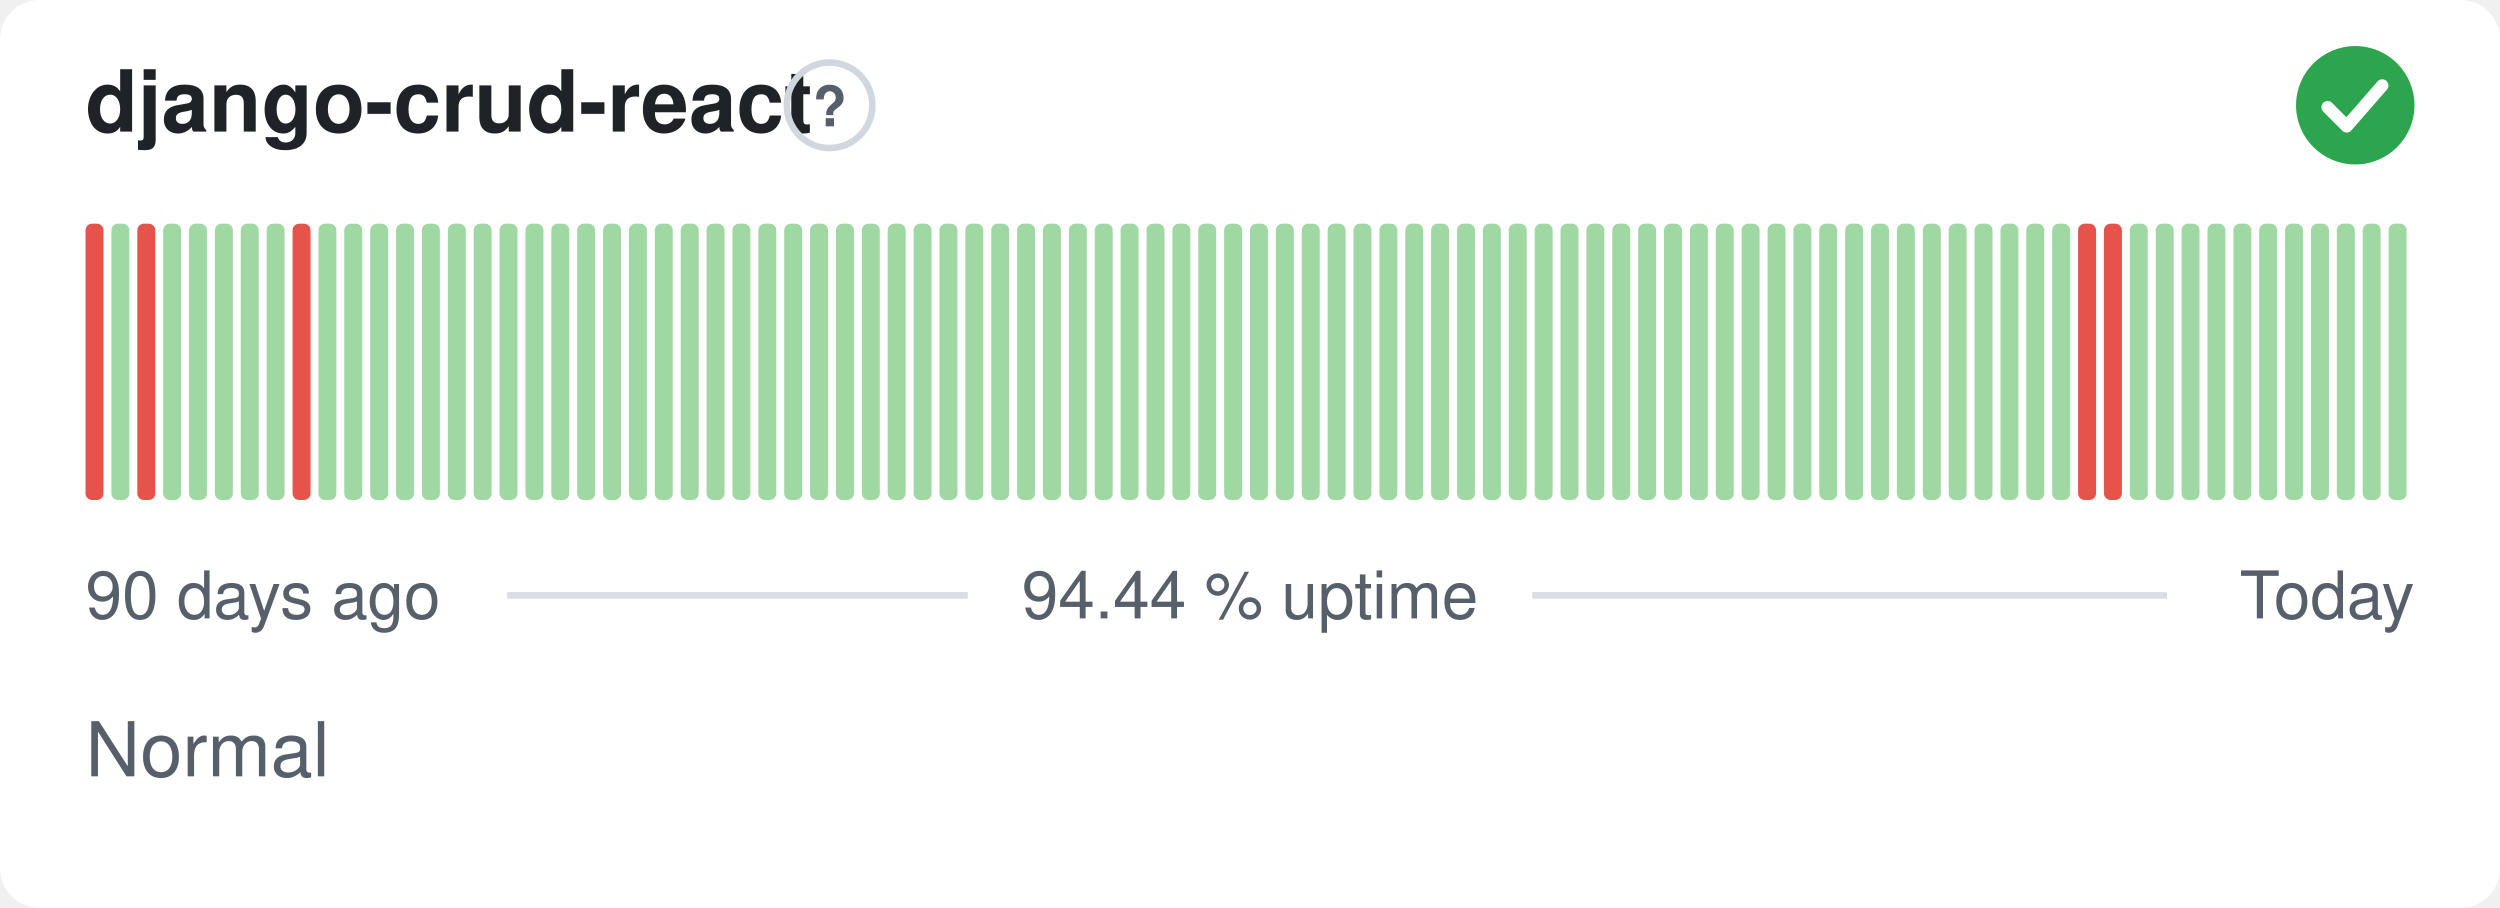
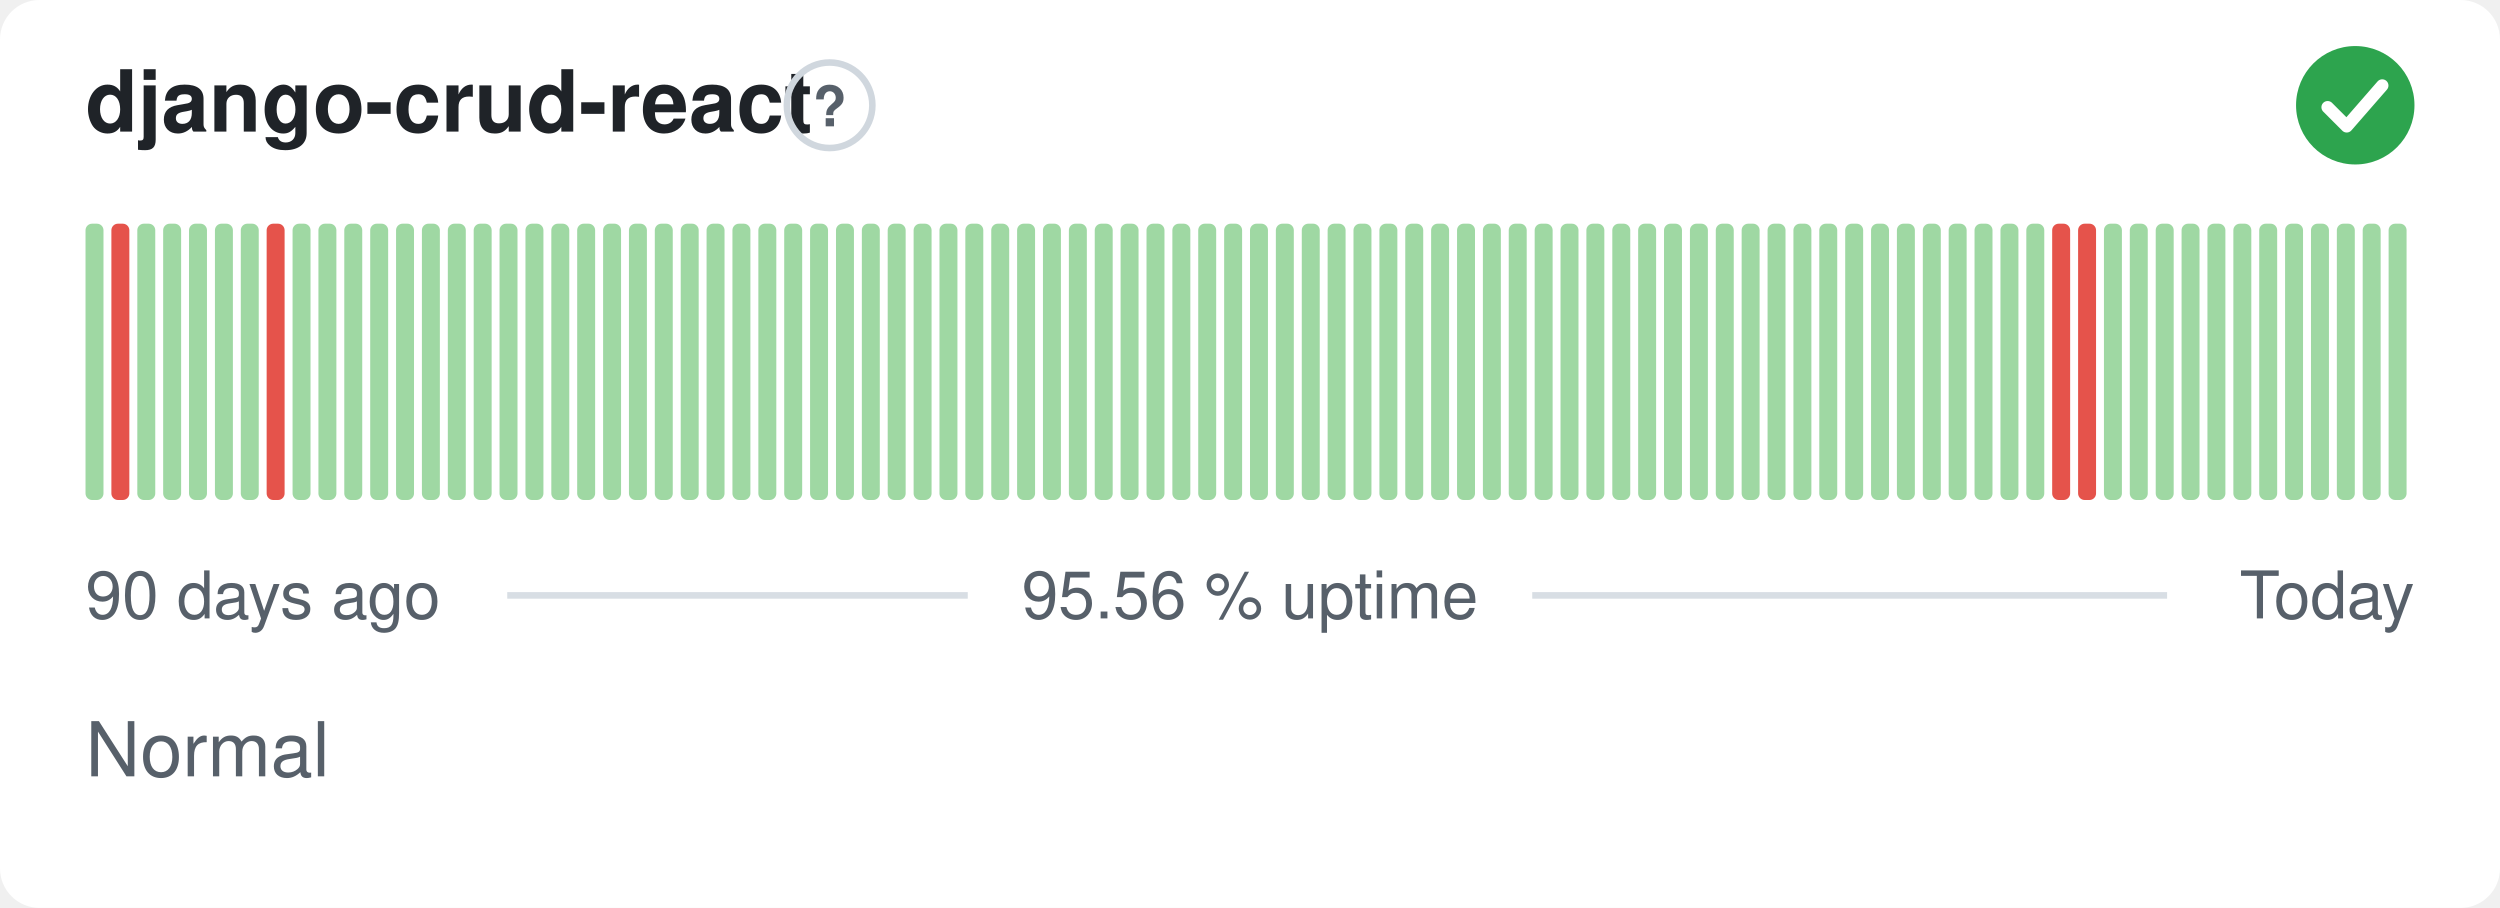
- <svg xmlns="http://www.w3.org/2000/svg" width="380" height="138" viewBox="0 0 380 138" role="img" aria-label="django-crud-react: Normal, 94.44 % uptime over the last 90 days" font-family="-apple-system,BlinkMacSystemFont,'Segoe UI',Helvetica,Arial,sans-serif">
+ <svg xmlns="http://www.w3.org/2000/svg" width="380" height="138" viewBox="0 0 380 138" role="img" aria-label="django-crud-react: Normal, 95.56 % uptime over the last 90 days" font-family="-apple-system,BlinkMacSystemFont,'Segoe UI',Helvetica,Arial,sans-serif">
  <style>
    @media (prefers-color-scheme: dark) {
      .bg { fill: #0d1117 }
      .title { fill: #e6edf3 }
      .muted { fill: #8b949e }
      .hint { stroke: #30363d }
      .rule { stroke: #30363d }
      .nodata { fill: #21262d }
    }
  </style>
  <rect class="bg" width="380" height="138" rx="6" fill="#ffffff" />
  <text class="title" x="13" y="20" font-size="13" font-weight="600" fill="#1f2328">django-crud-react</text>
  <circle class="hint" cx="126.1" cy="16" r="6.5" fill="none" stroke="#d0d7de" stroke-width="1" />
  <text class="muted" x="126.1" y="19.2" text-anchor="middle" font-size="8.5" font-weight="700" fill="#57606a">?</text>
  <circle cx="358" cy="16" r="9" fill="#2da44e" />
  <path d="M353.80 16.30l2.90 2.90 5.40 -6.20" fill="none" stroke="#fff" stroke-width="1.89" stroke-linecap="round" stroke-linejoin="round" />
-   <rect x="13.00" y="34.00" width="2.73" height="42.00" rx="1" fill="#e5534b" />
-   <rect x="16.93" y="34.00" width="2.73" height="42.00" rx="1" fill="#9fd8a3" />
-   <rect x="20.87" y="34.00" width="2.73" height="42.00" rx="1" fill="#e5534b" />
+   <rect x="13.00" y="34.00" width="2.73" height="42.00" rx="1" fill="#9fd8a3" />
+   <rect x="16.93" y="34.00" width="2.73" height="42.00" rx="1" fill="#e5534b" />
+   <rect x="20.87" y="34.00" width="2.73" height="42.00" rx="1" fill="#9fd8a3" />
  <rect x="24.80" y="34.00" width="2.73" height="42.00" rx="1" fill="#9fd8a3" />
  <rect x="28.73" y="34.00" width="2.73" height="42.00" rx="1" fill="#9fd8a3" />
  <rect x="32.67" y="34.00" width="2.73" height="42.00" rx="1" fill="#9fd8a3" />
  <rect x="36.60" y="34.00" width="2.73" height="42.00" rx="1" fill="#9fd8a3" />
-   <rect x="40.53" y="34.00" width="2.73" height="42.00" rx="1" fill="#9fd8a3" />
-   <rect x="44.47" y="34.00" width="2.73" height="42.00" rx="1" fill="#e5534b" />
+   <rect x="40.53" y="34.00" width="2.73" height="42.00" rx="1" fill="#e5534b" />
+   <rect x="44.47" y="34.00" width="2.73" height="42.00" rx="1" fill="#9fd8a3" />
  <rect x="48.40" y="34.00" width="2.73" height="42.00" rx="1" fill="#9fd8a3" />
  <rect x="52.33" y="34.00" width="2.73" height="42.00" rx="1" fill="#9fd8a3" />
  <rect x="56.27" y="34.00" width="2.73" height="42.00" rx="1" fill="#9fd8a3" />
  <rect x="60.20" y="34.00" width="2.73" height="42.00" rx="1" fill="#9fd8a3" />
  <rect x="64.13" y="34.00" width="2.73" height="42.00" rx="1" fill="#9fd8a3" />
  <rect x="68.07" y="34.00" width="2.73" height="42.00" rx="1" fill="#9fd8a3" />
  <rect x="72.00" y="34.00" width="2.73" height="42.00" rx="1" fill="#9fd8a3" />
  <rect x="75.93" y="34.00" width="2.73" height="42.00" rx="1" fill="#9fd8a3" />
  <rect x="79.87" y="34.00" width="2.73" height="42.00" rx="1" fill="#9fd8a3" />
  <rect x="83.80" y="34.00" width="2.73" height="42.00" rx="1" fill="#9fd8a3" />
  <rect x="87.73" y="34.00" width="2.73" height="42.00" rx="1" fill="#9fd8a3" />
  <rect x="91.67" y="34.00" width="2.73" height="42.00" rx="1" fill="#9fd8a3" />
  <rect x="95.60" y="34.00" width="2.73" height="42.00" rx="1" fill="#9fd8a3" />
  <rect x="99.53" y="34.00" width="2.73" height="42.00" rx="1" fill="#9fd8a3" />
  <rect x="103.47" y="34.00" width="2.73" height="42.00" rx="1" fill="#9fd8a3" />
  <rect x="107.40" y="34.00" width="2.73" height="42.00" rx="1" fill="#9fd8a3" />
  <rect x="111.33" y="34.00" width="2.73" height="42.00" rx="1" fill="#9fd8a3" />
  <rect x="115.27" y="34.00" width="2.73" height="42.00" rx="1" fill="#9fd8a3" />
  <rect x="119.20" y="34.00" width="2.73" height="42.00" rx="1" fill="#9fd8a3" />
  <rect x="123.13" y="34.00" width="2.73" height="42.00" rx="1" fill="#9fd8a3" />
  <rect x="127.07" y="34.00" width="2.73" height="42.00" rx="1" fill="#9fd8a3" />
  <rect x="131.00" y="34.00" width="2.73" height="42.00" rx="1" fill="#9fd8a3" />
  <rect x="134.93" y="34.00" width="2.73" height="42.00" rx="1" fill="#9fd8a3" />
  <rect x="138.87" y="34.00" width="2.73" height="42.00" rx="1" fill="#9fd8a3" />
  <rect x="142.80" y="34.00" width="2.73" height="42.00" rx="1" fill="#9fd8a3" />
  <rect x="146.73" y="34.00" width="2.73" height="42.00" rx="1" fill="#9fd8a3" />
  <rect x="150.67" y="34.00" width="2.73" height="42.00" rx="1" fill="#9fd8a3" />
  <rect x="154.60" y="34.00" width="2.73" height="42.00" rx="1" fill="#9fd8a3" />
  <rect x="158.53" y="34.00" width="2.73" height="42.00" rx="1" fill="#9fd8a3" />
  <rect x="162.47" y="34.00" width="2.73" height="42.00" rx="1" fill="#9fd8a3" />
  <rect x="166.40" y="34.00" width="2.73" height="42.00" rx="1" fill="#9fd8a3" />
  <rect x="170.33" y="34.00" width="2.73" height="42.00" rx="1" fill="#9fd8a3" />
  <rect x="174.27" y="34.00" width="2.73" height="42.00" rx="1" fill="#9fd8a3" />
  <rect x="178.20" y="34.00" width="2.73" height="42.00" rx="1" fill="#9fd8a3" />
  <rect x="182.13" y="34.00" width="2.73" height="42.00" rx="1" fill="#9fd8a3" />
  <rect x="186.07" y="34.00" width="2.73" height="42.00" rx="1" fill="#9fd8a3" />
  <rect x="190.00" y="34.00" width="2.73" height="42.00" rx="1" fill="#9fd8a3" />
  <rect x="193.93" y="34.00" width="2.73" height="42.00" rx="1" fill="#9fd8a3" />
  <rect x="197.87" y="34.00" width="2.73" height="42.00" rx="1" fill="#9fd8a3" />
  <rect x="201.80" y="34.00" width="2.73" height="42.00" rx="1" fill="#9fd8a3" />
  <rect x="205.73" y="34.00" width="2.73" height="42.00" rx="1" fill="#9fd8a3" />
  <rect x="209.67" y="34.00" width="2.73" height="42.00" rx="1" fill="#9fd8a3" />
  <rect x="213.60" y="34.00" width="2.73" height="42.00" rx="1" fill="#9fd8a3" />
  <rect x="217.53" y="34.00" width="2.73" height="42.00" rx="1" fill="#9fd8a3" />
  <rect x="221.47" y="34.00" width="2.73" height="42.00" rx="1" fill="#9fd8a3" />
  <rect x="225.40" y="34.00" width="2.73" height="42.00" rx="1" fill="#9fd8a3" />
  <rect x="229.33" y="34.00" width="2.73" height="42.00" rx="1" fill="#9fd8a3" />
  <rect x="233.27" y="34.00" width="2.73" height="42.00" rx="1" fill="#9fd8a3" />
  <rect x="237.20" y="34.00" width="2.73" height="42.00" rx="1" fill="#9fd8a3" />
  <rect x="241.13" y="34.00" width="2.73" height="42.00" rx="1" fill="#9fd8a3" />
  <rect x="245.07" y="34.00" width="2.73" height="42.00" rx="1" fill="#9fd8a3" />
  <rect x="249.00" y="34.00" width="2.73" height="42.00" rx="1" fill="#9fd8a3" />
  <rect x="252.93" y="34.00" width="2.73" height="42.00" rx="1" fill="#9fd8a3" />
  <rect x="256.87" y="34.00" width="2.73" height="42.00" rx="1" fill="#9fd8a3" />
  <rect x="260.80" y="34.00" width="2.73" height="42.00" rx="1" fill="#9fd8a3" />
  <rect x="264.73" y="34.00" width="2.73" height="42.00" rx="1" fill="#9fd8a3" />
  <rect x="268.67" y="34.00" width="2.73" height="42.00" rx="1" fill="#9fd8a3" />
  <rect x="272.60" y="34.00" width="2.73" height="42.00" rx="1" fill="#9fd8a3" />
  <rect x="276.53" y="34.00" width="2.73" height="42.00" rx="1" fill="#9fd8a3" />
  <rect x="280.47" y="34.00" width="2.73" height="42.00" rx="1" fill="#9fd8a3" />
  <rect x="284.40" y="34.00" width="2.73" height="42.00" rx="1" fill="#9fd8a3" />
  <rect x="288.33" y="34.00" width="2.73" height="42.00" rx="1" fill="#9fd8a3" />
  <rect x="292.27" y="34.00" width="2.73" height="42.00" rx="1" fill="#9fd8a3" />
  <rect x="296.20" y="34.00" width="2.73" height="42.00" rx="1" fill="#9fd8a3" />
  <rect x="300.13" y="34.00" width="2.73" height="42.00" rx="1" fill="#9fd8a3" />
  <rect x="304.07" y="34.00" width="2.73" height="42.00" rx="1" fill="#9fd8a3" />
  <rect x="308.00" y="34.00" width="2.73" height="42.00" rx="1" fill="#9fd8a3" />
-   <rect x="311.93" y="34.00" width="2.73" height="42.00" rx="1" fill="#9fd8a3" />
+   <rect x="311.93" y="34.00" width="2.73" height="42.00" rx="1" fill="#e5534b" />
  <rect x="315.87" y="34.00" width="2.73" height="42.00" rx="1" fill="#e5534b" />
-   <rect x="319.80" y="34.00" width="2.73" height="42.00" rx="1" fill="#e5534b" />
+   <rect x="319.80" y="34.00" width="2.73" height="42.00" rx="1" fill="#9fd8a3" />
  <rect x="323.73" y="34.00" width="2.73" height="42.00" rx="1" fill="#9fd8a3" />
  <rect x="327.67" y="34.00" width="2.73" height="42.00" rx="1" fill="#9fd8a3" />
  <rect x="331.60" y="34.00" width="2.73" height="42.00" rx="1" fill="#9fd8a3" />
  <rect x="335.53" y="34.00" width="2.73" height="42.00" rx="1" fill="#9fd8a3" />
  <rect x="339.47" y="34.00" width="2.73" height="42.00" rx="1" fill="#9fd8a3" />
  <rect x="343.40" y="34.00" width="2.73" height="42.00" rx="1" fill="#9fd8a3" />
  <rect x="347.33" y="34.00" width="2.73" height="42.00" rx="1" fill="#9fd8a3" />
  <rect x="351.27" y="34.00" width="2.73" height="42.00" rx="1" fill="#9fd8a3" />
  <rect x="355.20" y="34.00" width="2.73" height="42.00" rx="1" fill="#9fd8a3" />
  <rect x="359.13" y="34.00" width="2.73" height="42.00" rx="1" fill="#9fd8a3" />
  <rect x="363.07" y="34.00" width="2.73" height="42.00" rx="1" fill="#9fd8a3" />
  <text class="muted" x="13" y="94" font-size="10" fill="#57606a">90 days ago</text>
-   <text class="muted" x="190" y="94" text-anchor="middle" font-size="10" fill="#57606a">94.44 % uptime</text>
+   <text class="muted" x="190" y="94" text-anchor="middle" font-size="10" fill="#57606a">95.56 % uptime</text>
  <text class="muted" x="367" y="94" text-anchor="end" font-size="10" fill="#57606a">Today</text>
  <line class="rule" x1="77.1" y1="90.5" x2="147.1" y2="90.5" stroke="#d8dee4" stroke-width="1" />
  <line class="rule" x1="232.9" y1="90.5" x2="329.4" y2="90.5" stroke="#d8dee4" stroke-width="1" />
  <text class="muted" x="13" y="118" font-size="11.5" fill="#57606a">Normal</text>
</svg>
